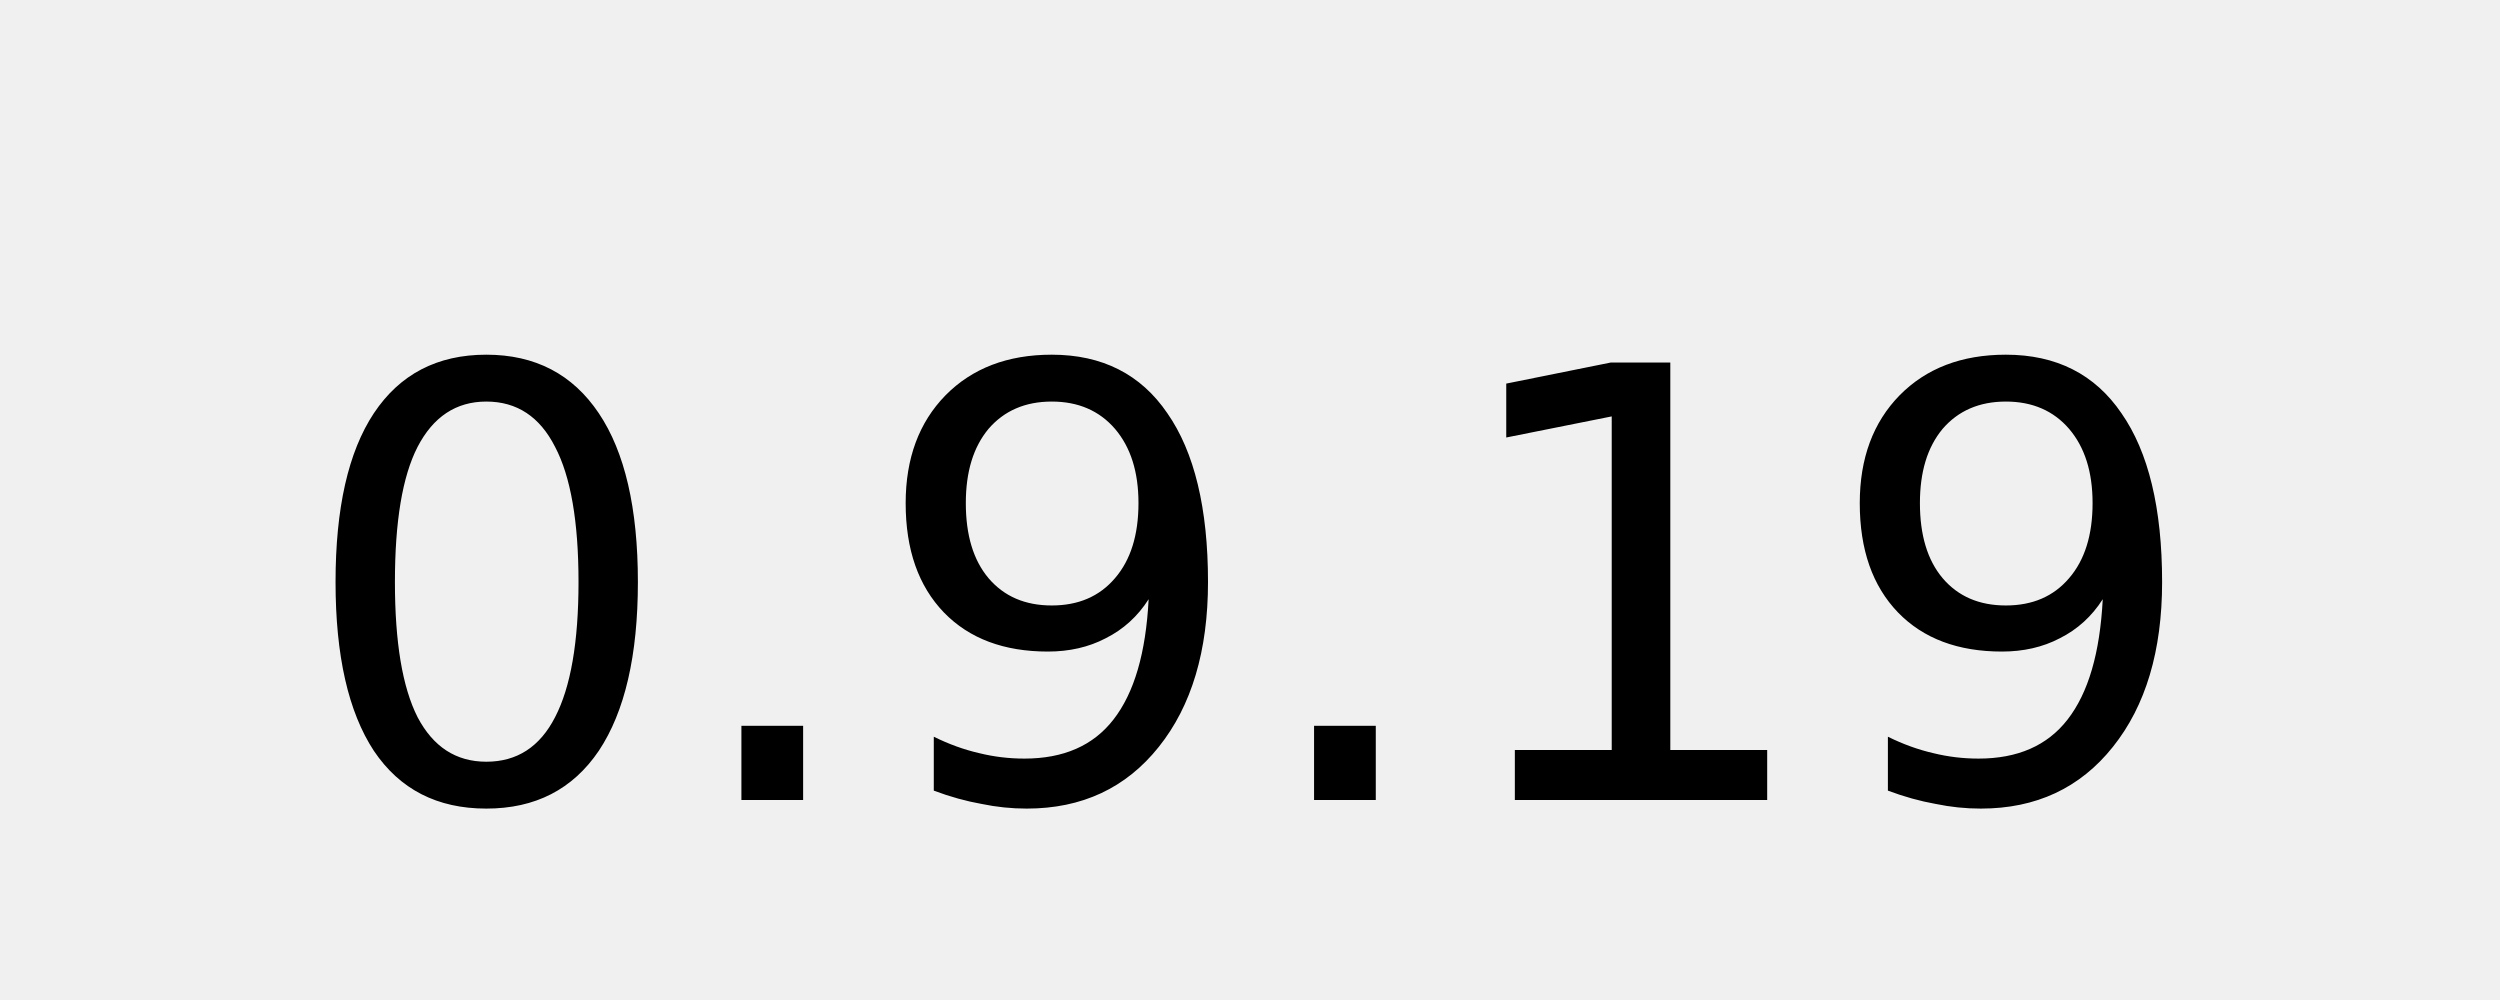
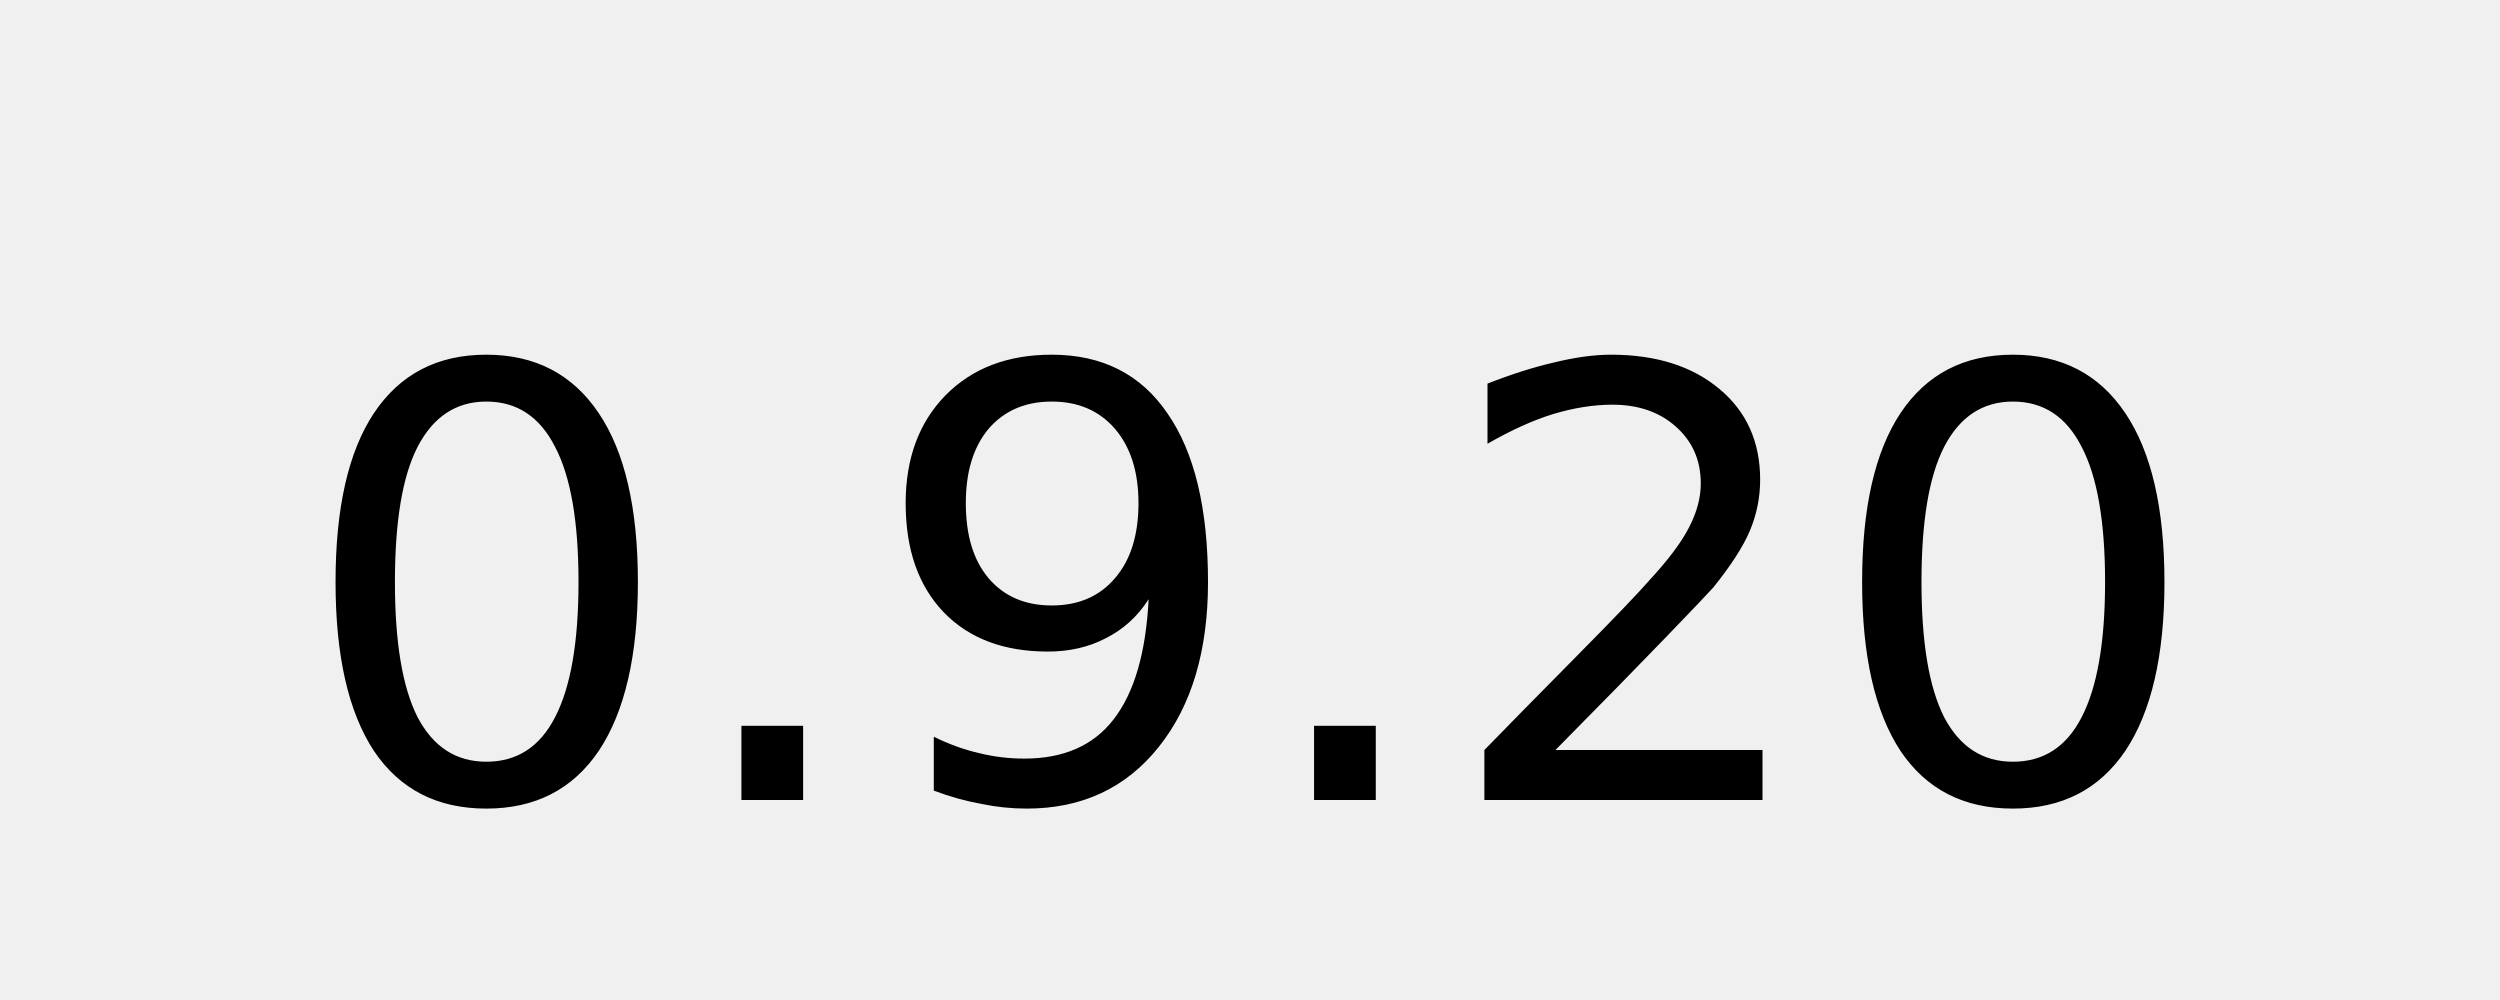
<svg xmlns="http://www.w3.org/2000/svg" width="50" height="20">
  <g fill="#fff" text-anchor="middle" font-family="DejaVu Sans,Verdana,Geneva,sans-serif" font-size="12">
-     <text x="25" y="16" fill="#000000">0.9.19</text>
+     <text x="25" y="16" fill="#000000">0.9.20</text>
  </g>
</svg>
